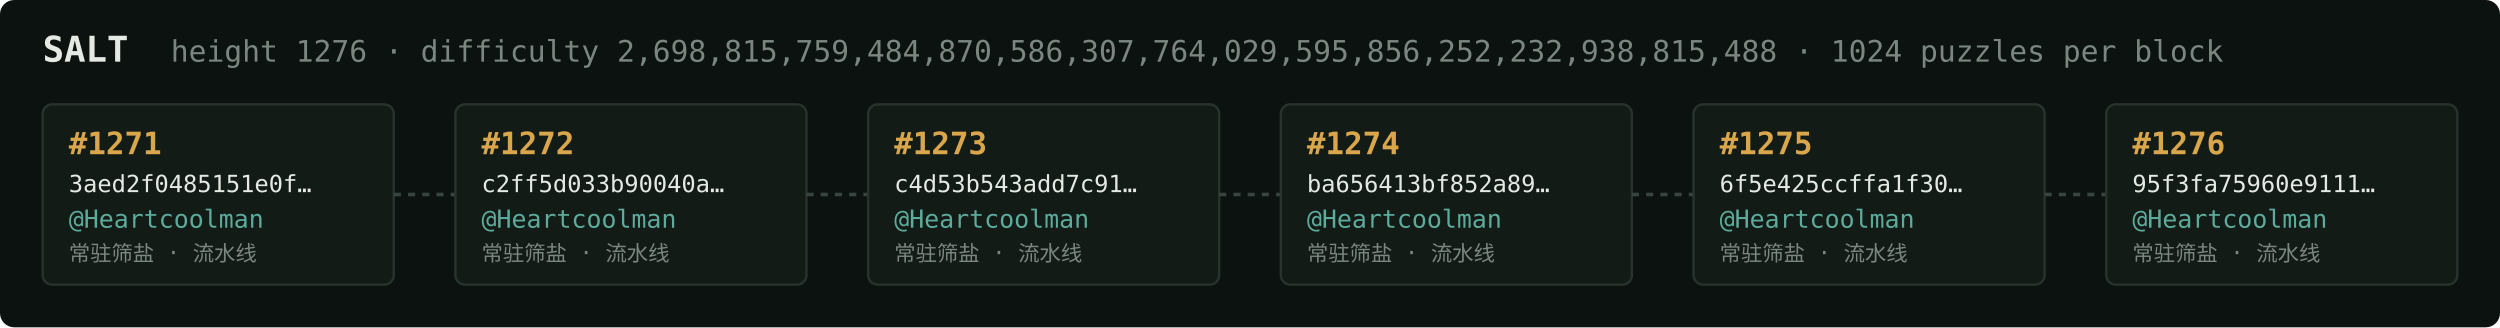
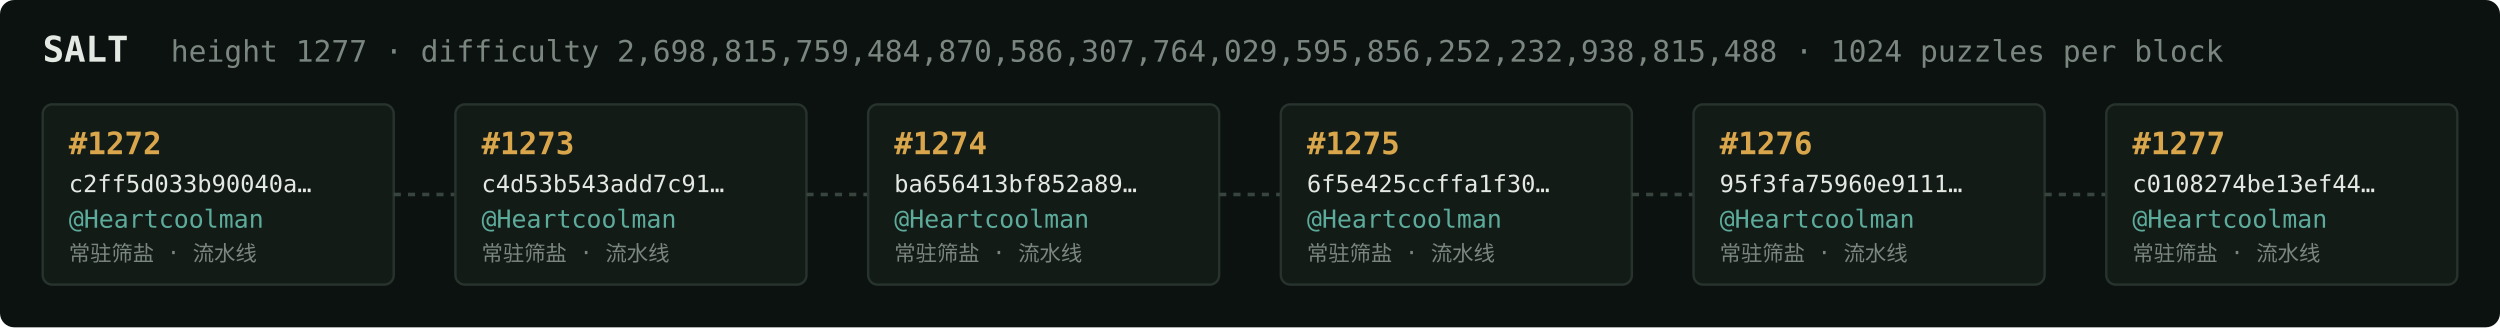
<svg xmlns="http://www.w3.org/2000/svg" width="1054" height="138" viewBox="0 0 1054 138" font-family="ui-monospace,SFMono-Regular,Menlo,monospace">
  <rect fill="#0c1210" width="1054" height="138" rx="6" />
  <text x="18" y="26" fill="#e5e9e3" font-size="15" font-weight="700">SALT</text>
-   <text x="72" y="26" fill="#7a867f" font-size="12.5">height 1276 · difficulty 2,698,815,759,484,870,586,307,764,029,595,856,252,232,938,815,488 · 1024 puzzles per block</text>
+   <text x="72" y="26" fill="#7a867f" font-size="12.5">height 1277 · difficulty 2,698,815,759,484,870,586,307,764,029,595,856,252,232,938,815,488 · 1024 puzzles per block</text>
  <rect x="18" y="44" width="148" height="76" rx="4" fill="#131b17" stroke="#28332e" stroke-width="1" />
-   <text x="29" y="65" fill="#d9a64c" font-size="13" font-weight="700">#1271</text>
-   <text x="29" y="81" fill="#e5e9e3" font-size="10">3aed2f0485151e0f…</text>
+   <text x="29" y="65" fill="#d9a64c" font-size="13" font-weight="700">#1272</text>
+   <text x="29" y="81" fill="#e5e9e3" font-size="10">c2ff5d033b90040a…</text>
  <text x="29" y="96" fill="#5cab9b" font-size="10.5">@Heartcoolman</text>
  <text x="29" y="110" fill="#7a867f" font-size="9">常驻筛盐 · 流水线</text>
  <line x1="166" y1="82.0" x2="192" y2="82.0" stroke="#38443e" stroke-width="1.5" stroke-dasharray="3 3" />
  <rect x="192" y="44" width="148" height="76" rx="4" fill="#131b17" stroke="#28332e" stroke-width="1" />
-   <text x="203" y="65" fill="#d9a64c" font-size="13" font-weight="700">#1272</text>
-   <text x="203" y="81" fill="#e5e9e3" font-size="10">c2ff5d033b90040a…</text>
+   <text x="203" y="65" fill="#d9a64c" font-size="13" font-weight="700">#1273</text>
+   <text x="203" y="81" fill="#e5e9e3" font-size="10">c4d53b543add7c91…</text>
  <text x="203" y="96" fill="#5cab9b" font-size="10.5">@Heartcoolman</text>
  <text x="203" y="110" fill="#7a867f" font-size="9">常驻筛盐 · 流水线</text>
  <line x1="340" y1="82.0" x2="366" y2="82.0" stroke="#38443e" stroke-width="1.5" stroke-dasharray="3 3" />
  <rect x="366" y="44" width="148" height="76" rx="4" fill="#131b17" stroke="#28332e" stroke-width="1" />
-   <text x="377" y="65" fill="#d9a64c" font-size="13" font-weight="700">#1273</text>
-   <text x="377" y="81" fill="#e5e9e3" font-size="10">c4d53b543add7c91…</text>
+   <text x="377" y="65" fill="#d9a64c" font-size="13" font-weight="700">#1274</text>
+   <text x="377" y="81" fill="#e5e9e3" font-size="10">ba656413bf852a89…</text>
  <text x="377" y="96" fill="#5cab9b" font-size="10.5">@Heartcoolman</text>
  <text x="377" y="110" fill="#7a867f" font-size="9">常驻筛盐 · 流水线</text>
  <line x1="514" y1="82.0" x2="540" y2="82.0" stroke="#38443e" stroke-width="1.5" stroke-dasharray="3 3" />
  <rect x="540" y="44" width="148" height="76" rx="4" fill="#131b17" stroke="#28332e" stroke-width="1" />
-   <text x="551" y="65" fill="#d9a64c" font-size="13" font-weight="700">#1274</text>
-   <text x="551" y="81" fill="#e5e9e3" font-size="10">ba656413bf852a89…</text>
+   <text x="551" y="65" fill="#d9a64c" font-size="13" font-weight="700">#1275</text>
+   <text x="551" y="81" fill="#e5e9e3" font-size="10">6f5e425ccffa1f30…</text>
  <text x="551" y="96" fill="#5cab9b" font-size="10.5">@Heartcoolman</text>
  <text x="551" y="110" fill="#7a867f" font-size="9">常驻筛盐 · 流水线</text>
  <line x1="688" y1="82.0" x2="714" y2="82.0" stroke="#38443e" stroke-width="1.5" stroke-dasharray="3 3" />
  <rect x="714" y="44" width="148" height="76" rx="4" fill="#131b17" stroke="#28332e" stroke-width="1" />
-   <text x="725" y="65" fill="#d9a64c" font-size="13" font-weight="700">#1275</text>
-   <text x="725" y="81" fill="#e5e9e3" font-size="10">6f5e425ccffa1f30…</text>
+   <text x="725" y="65" fill="#d9a64c" font-size="13" font-weight="700">#1276</text>
+   <text x="725" y="81" fill="#e5e9e3" font-size="10">95f3fa75960e9111…</text>
  <text x="725" y="96" fill="#5cab9b" font-size="10.5">@Heartcoolman</text>
  <text x="725" y="110" fill="#7a867f" font-size="9">常驻筛盐 · 流水线</text>
  <line x1="862" y1="82.0" x2="888" y2="82.0" stroke="#38443e" stroke-width="1.5" stroke-dasharray="3 3" />
  <rect x="888" y="44" width="148" height="76" rx="4" fill="#131b17" stroke="#28332e" stroke-width="1" />
-   <text x="899" y="65" fill="#d9a64c" font-size="13" font-weight="700">#1276</text>
-   <text x="899" y="81" fill="#e5e9e3" font-size="10">95f3fa75960e9111…</text>
+   <text x="899" y="65" fill="#d9a64c" font-size="13" font-weight="700">#1277</text>
+   <text x="899" y="81" fill="#e5e9e3" font-size="10">c0108274be13ef44…</text>
  <text x="899" y="96" fill="#5cab9b" font-size="10.5">@Heartcoolman</text>
  <text x="899" y="110" fill="#7a867f" font-size="9">常驻筛盐 · 流水线</text>
</svg>
